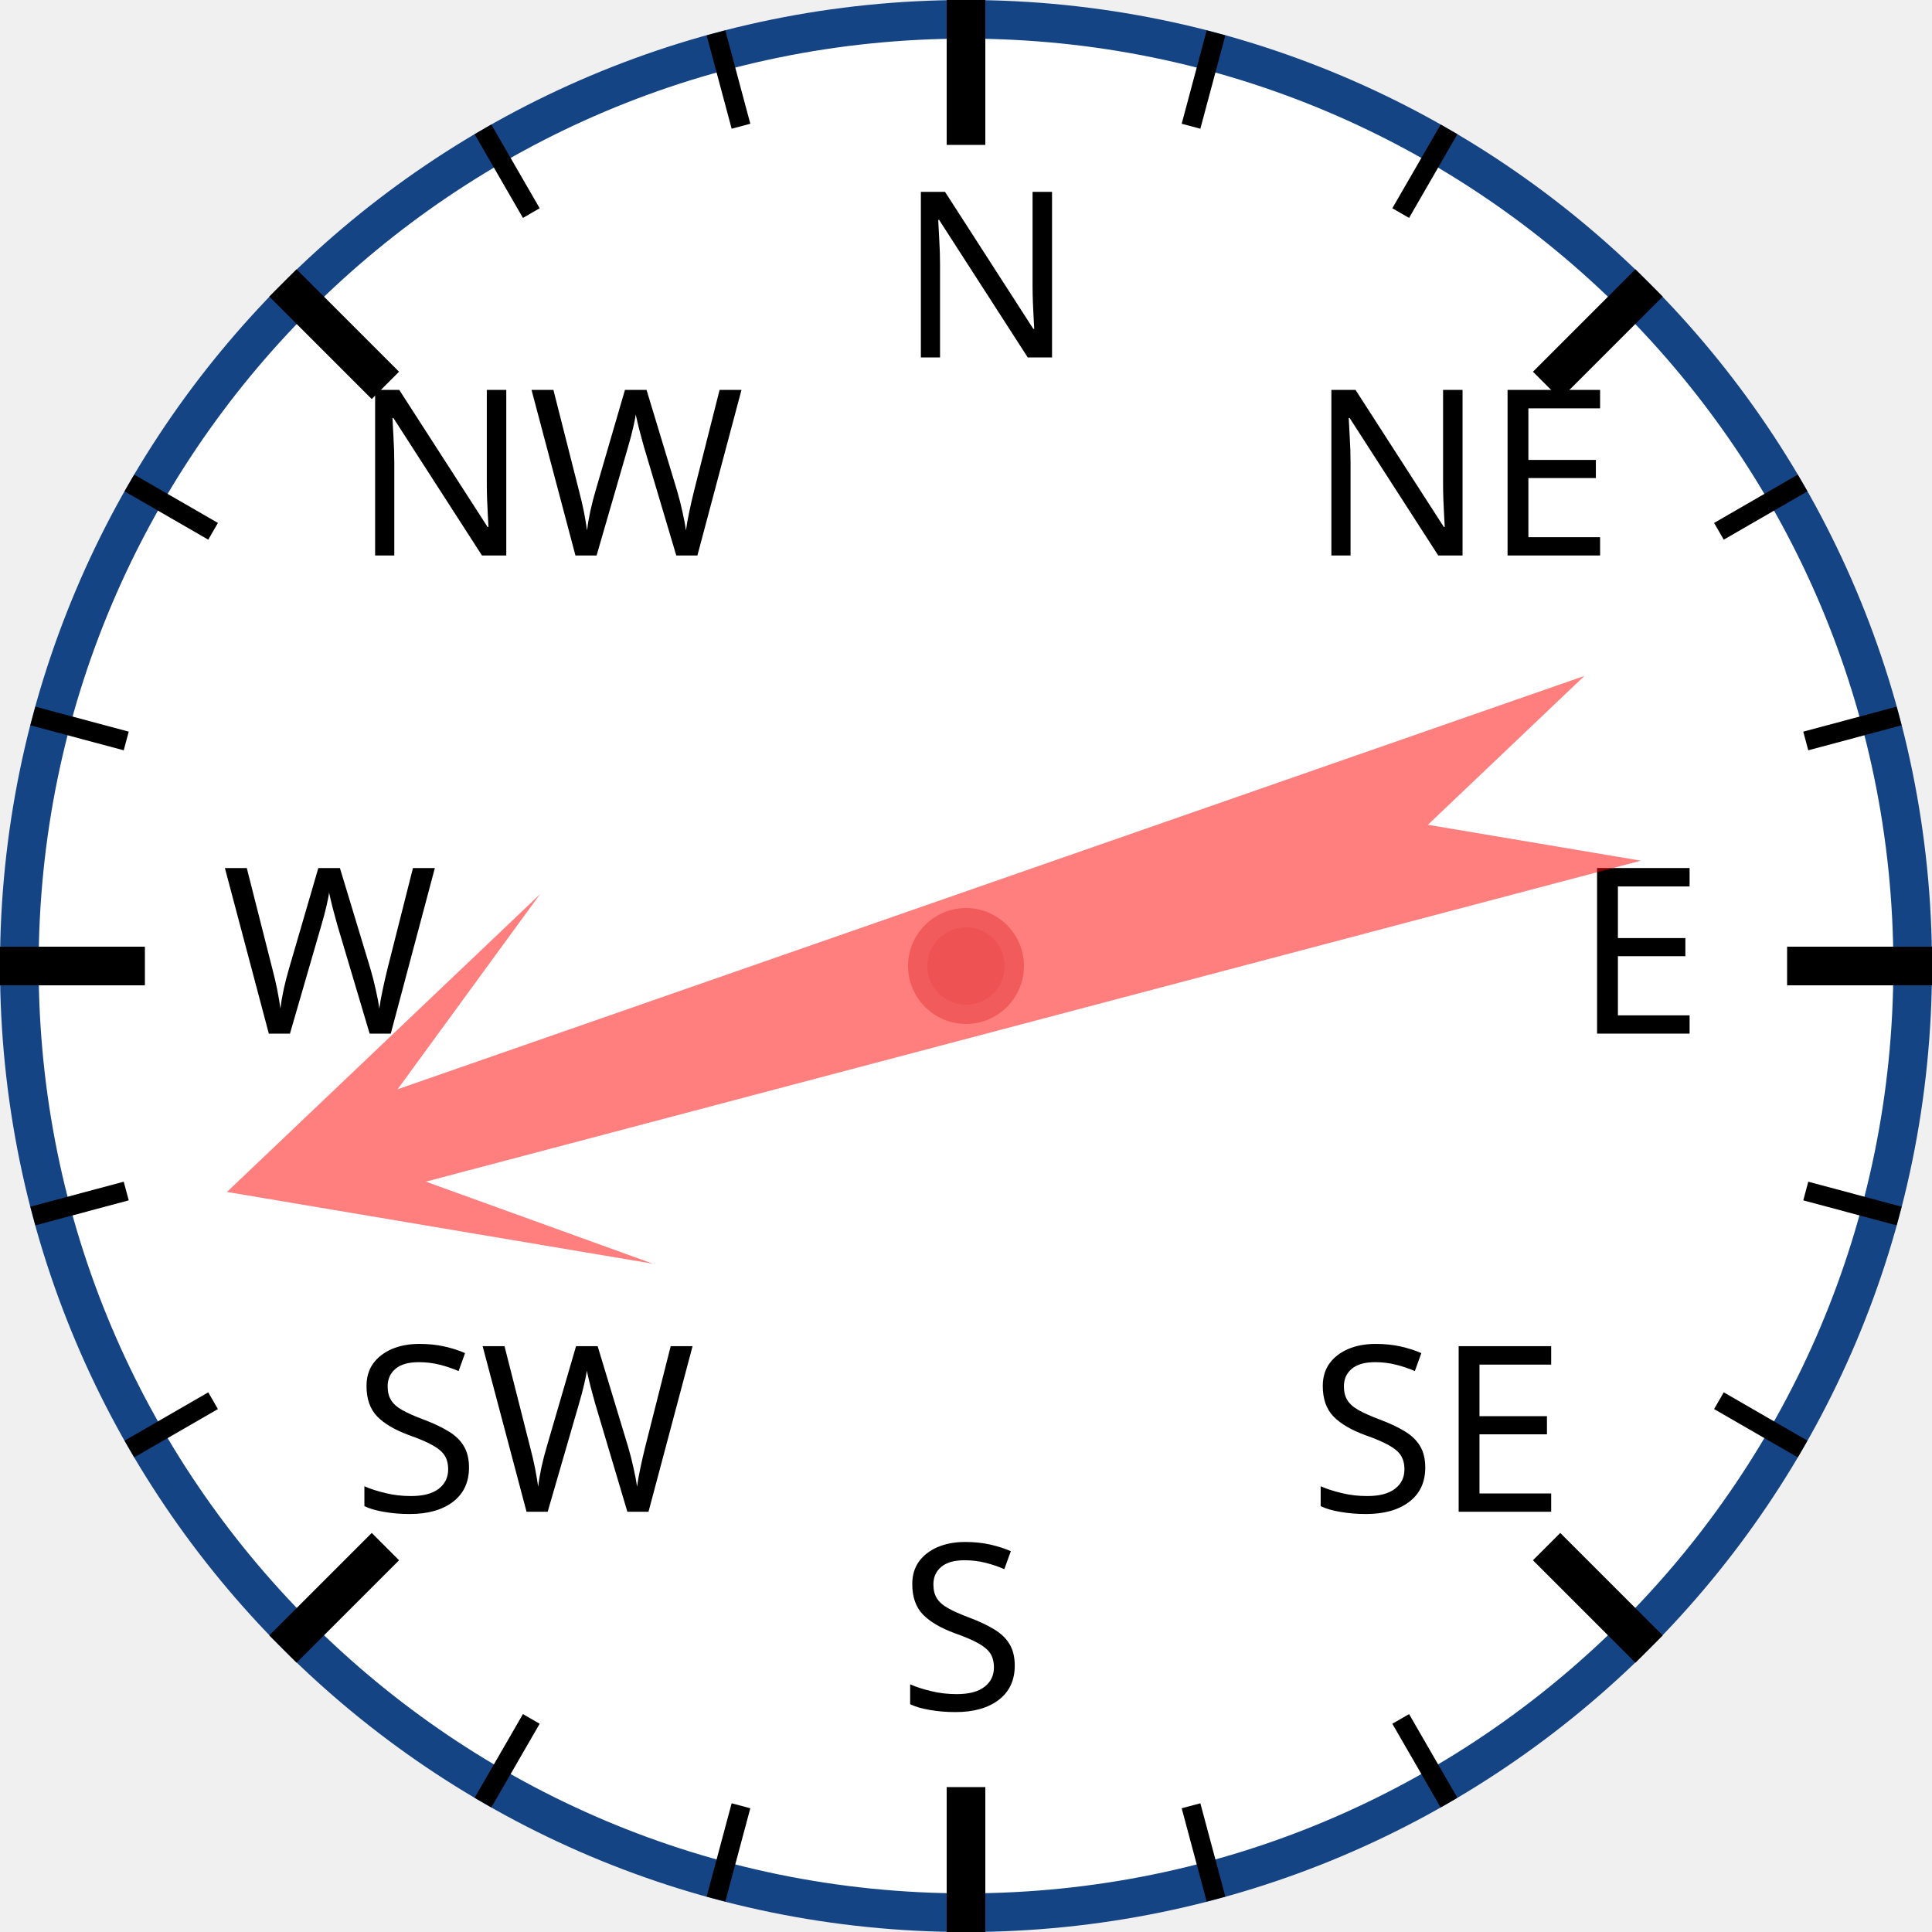
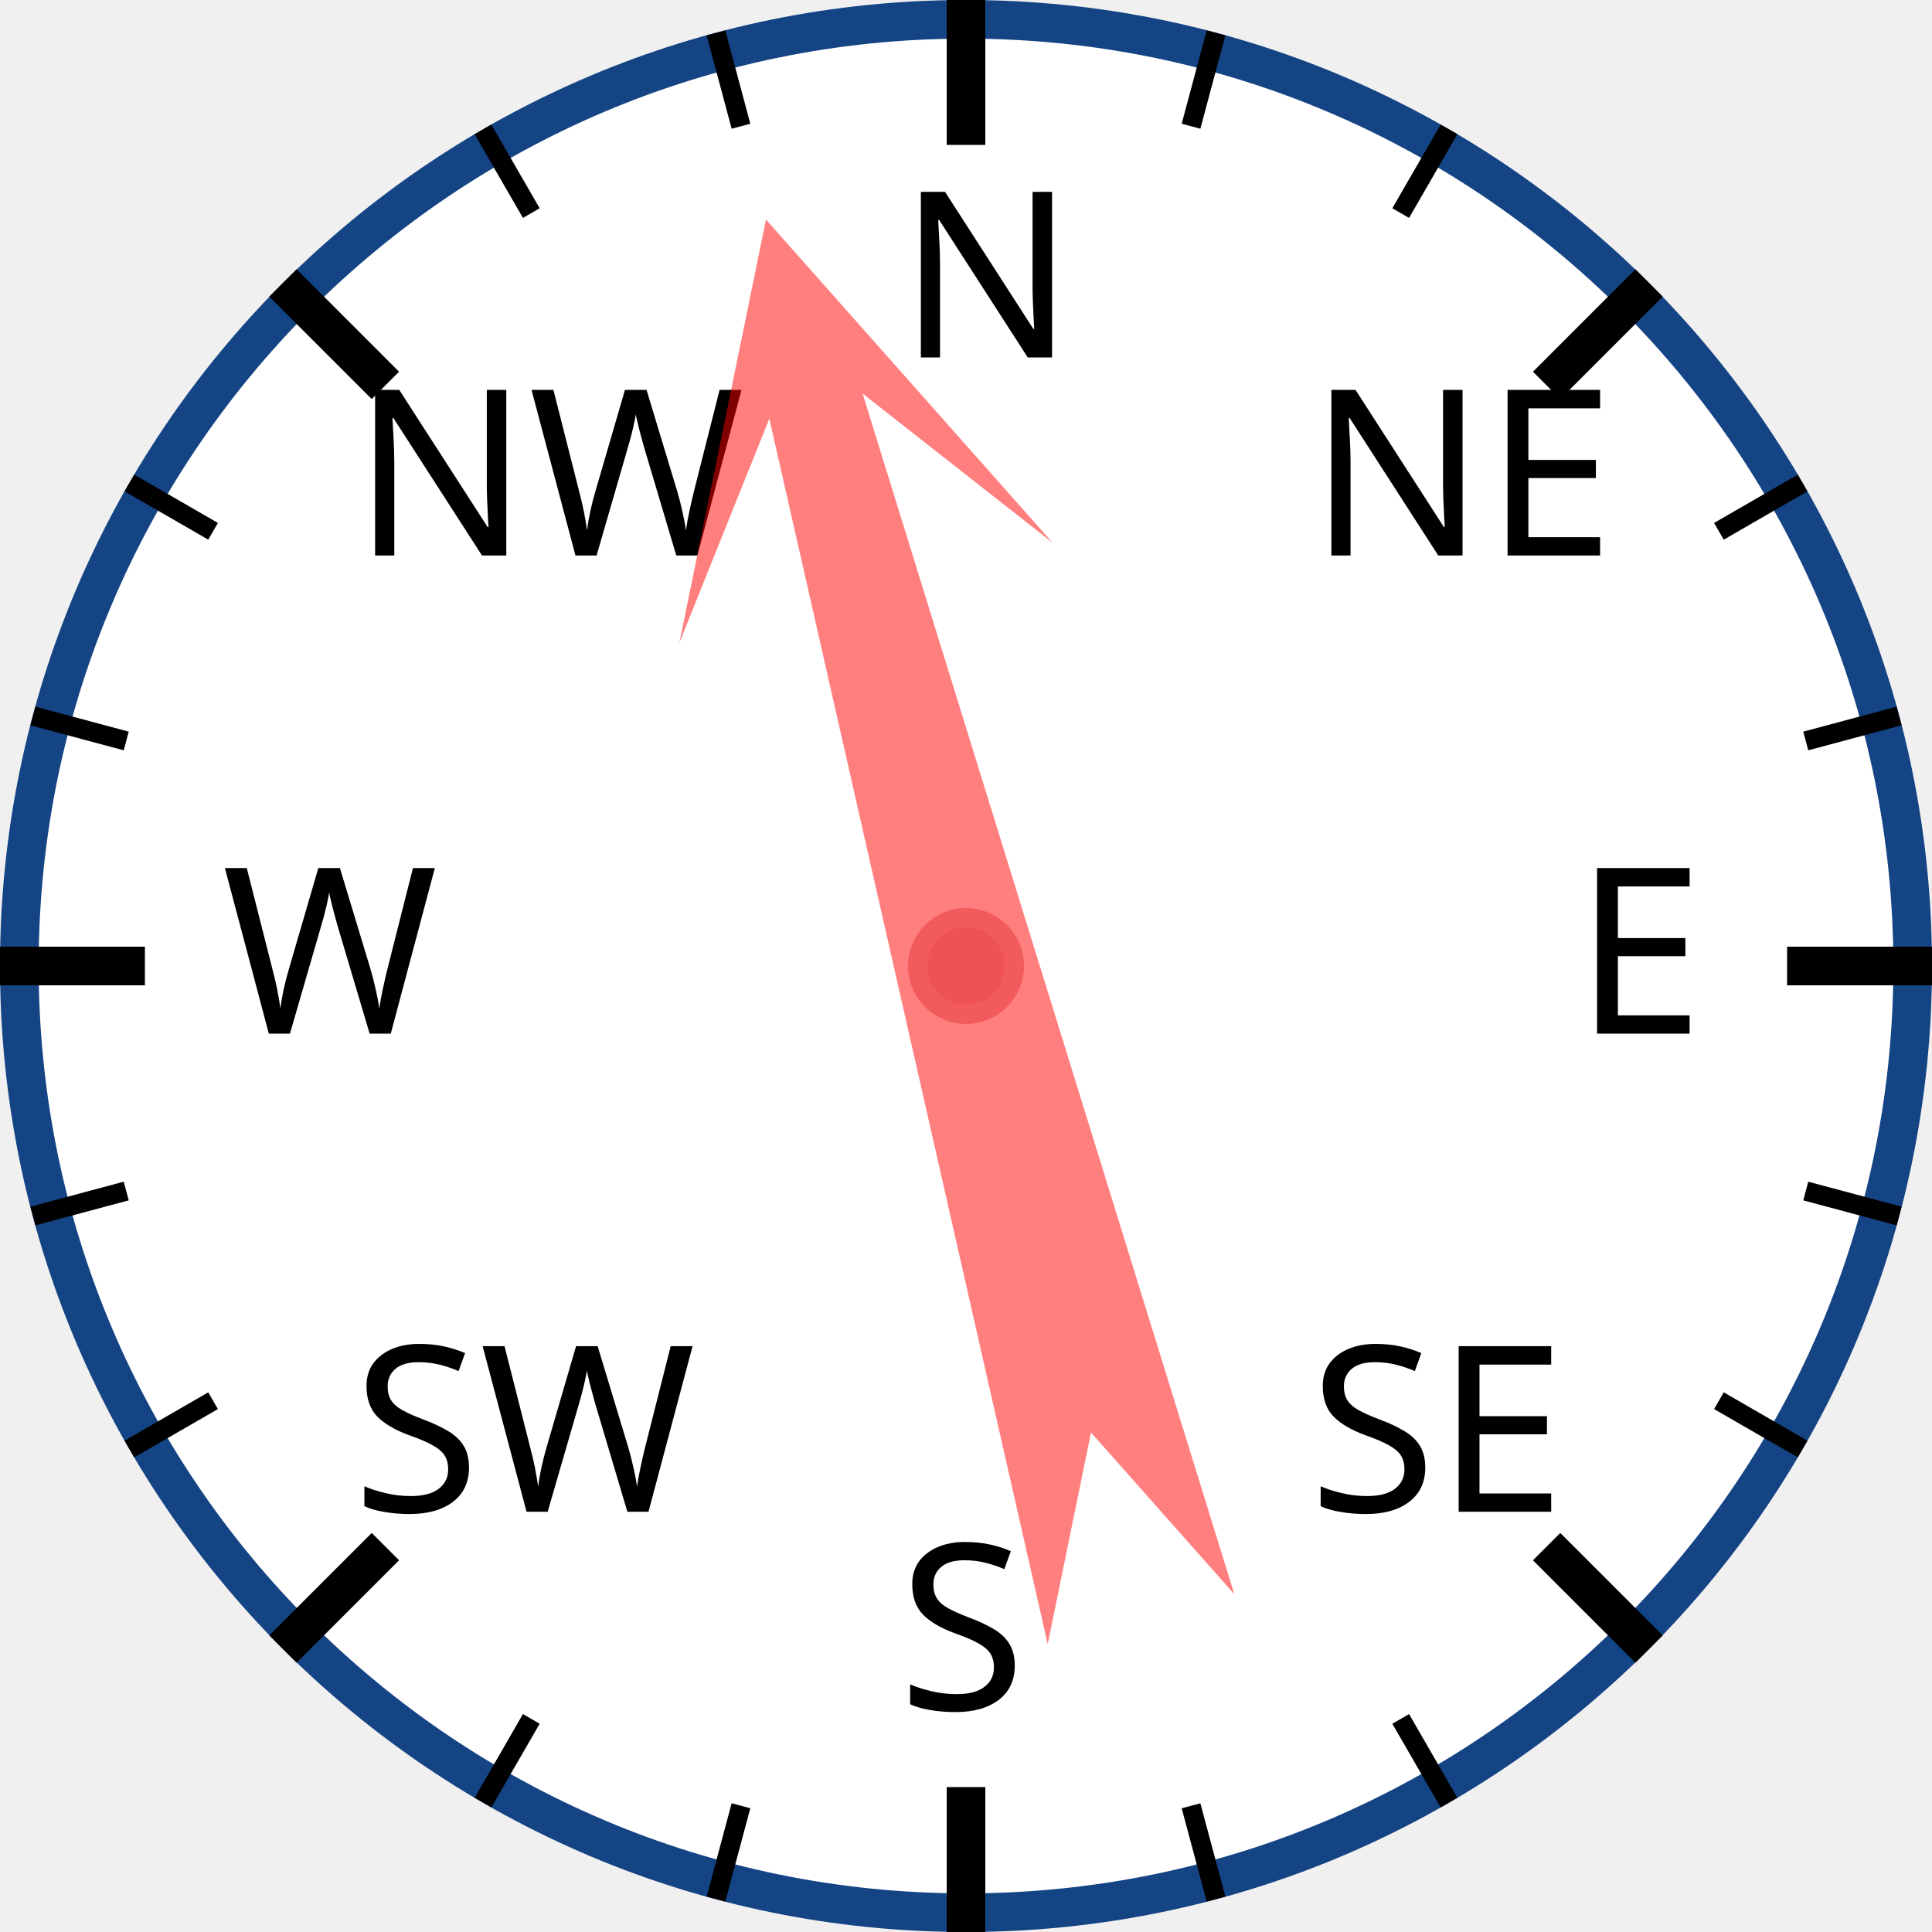
<svg xmlns="http://www.w3.org/2000/svg" width="120px" height="120px" viewBox="0 0 200 200">
  <circle cx="100" cy="100" r="98" style="fill: white; stroke: #154485; stroke-width: 4;" />
  <text x="93.0" y="37.0" style="font-family: sans-serif; font-size: 18pt;">N</text>
  <line x1="100.0" y1="0.0" x2="100.0" y2="15.0" style="stroke: black; stroke-width: 4;" />
  <line x1="74.118" y1="3.407" x2="76.706" y2="13.067" style="stroke: black; stroke-width: 2;" />
  <line x1="50" y1="13.397" x2="55" y2="22.058" style="stroke: black; stroke-width: 2;" />
  <text x="36.503" y="57.503" style="font-family: sans-serif; font-size: 18pt;">NW</text>
  <line x1="29.289" y1="29.289" x2="39.896" y2="39.896" style="stroke: black; stroke-width: 4;" />
  <line x1="13.397" y1="50" x2="22.058" y2="55" style="stroke: black; stroke-width: 2;" />
  <line x1="3.407" y1="74.118" x2="13.067" y2="76.706" style="stroke: black; stroke-width: 2;" />
  <text x="23.0" y="107.0" style="font-family: sans-serif; font-size: 18pt;">W</text>
  <line x1="0.0" y1="100.0" x2="15.0" y2="100.0" style="stroke: black; stroke-width: 4;" />
  <line x1="3.407" y1="125.882" x2="13.067" y2="123.294" style="stroke: black; stroke-width: 2;" />
  <line x1="13.397" y1="150" x2="22.058" y2="145" style="stroke: black; stroke-width: 2;" />
  <text x="36.503" y="156.497" style="font-family: sans-serif; font-size: 18pt;">SW</text>
  <line x1="29.289" y1="170.711" x2="39.896" y2="160.104" style="stroke: black; stroke-width: 4;" />
  <line x1="50" y1="186.603" x2="55" y2="177.942" style="stroke: black; stroke-width: 2;" />
  <line x1="74.118" y1="196.593" x2="76.706" y2="186.933" style="stroke: black; stroke-width: 2;" />
  <text x="93" y="177.0" style="font-family: sans-serif; font-size: 18pt;">S</text>
  <line x1="100" y1="200.0" x2="100" y2="185.0" style="stroke: black; stroke-width: 4;" />
  <line x1="125.882" y1="196.593" x2="123.294" y2="186.933" style="stroke: black; stroke-width: 2;" />
  <line x1="150.0" y1="186.603" x2="145.0" y2="177.942" style="stroke: black; stroke-width: 2;" />
  <text x="135.497" y="156.497" style="font-family: sans-serif; font-size: 18pt;">SE</text>
  <line x1="170.711" y1="170.711" x2="160.104" y2="160.104" style="stroke: black; stroke-width: 4;" />
  <line x1="186.603" y1="150" x2="177.942" y2="145" style="stroke: black; stroke-width: 2;" />
  <line x1="196.593" y1="125.882" x2="186.933" y2="123.294" style="stroke: black; stroke-width: 2;" />
  <text x="163.0" y="107" style="font-family: sans-serif; font-size: 18pt;">E</text>
  <line x1="200.0" y1="100" x2="185.0" y2="100" style="stroke: black; stroke-width: 4;" />
  <line x1="196.593" y1="74.118" x2="186.933" y2="76.706" style="stroke: black; stroke-width: 2;" />
  <line x1="186.603" y1="50" x2="177.942" y2="55" style="stroke: black; stroke-width: 2;" />
  <text x="135.497" y="57.503" style="font-family: sans-serif; font-size: 18pt;">NE</text>
  <line x1="170.711" y1="29.289" x2="160.104" y2="39.896" style="stroke: black; stroke-width: 4;" />
  <line x1="150" y1="13.397" x2="145" y2="22.058" style="stroke: black; stroke-width: 2;" />
  <line x1="125.882" y1="3.407" x2="123.294" y2="13.067" style="stroke: black; stroke-width: 2;" />
-   <polygon points="100 20 120 60 105 40 110 170 100 150 90 170 95 40 80 60" style="fill: red; fill-opacity: 0.5;" transform="rotate(253,100,100)" />
+   <polygon points="100 20 120 60 105 40 110 170 100 150 90 170 95 40 80 60" style="fill: red; fill-opacity: 0.5;" transform="rotate(345,100,100)" />
  <circle cx="100" cy="100" r="5" style="fill: #EE5252; stroke: #F25B5B; stroke-width: 2;" />
</svg>
